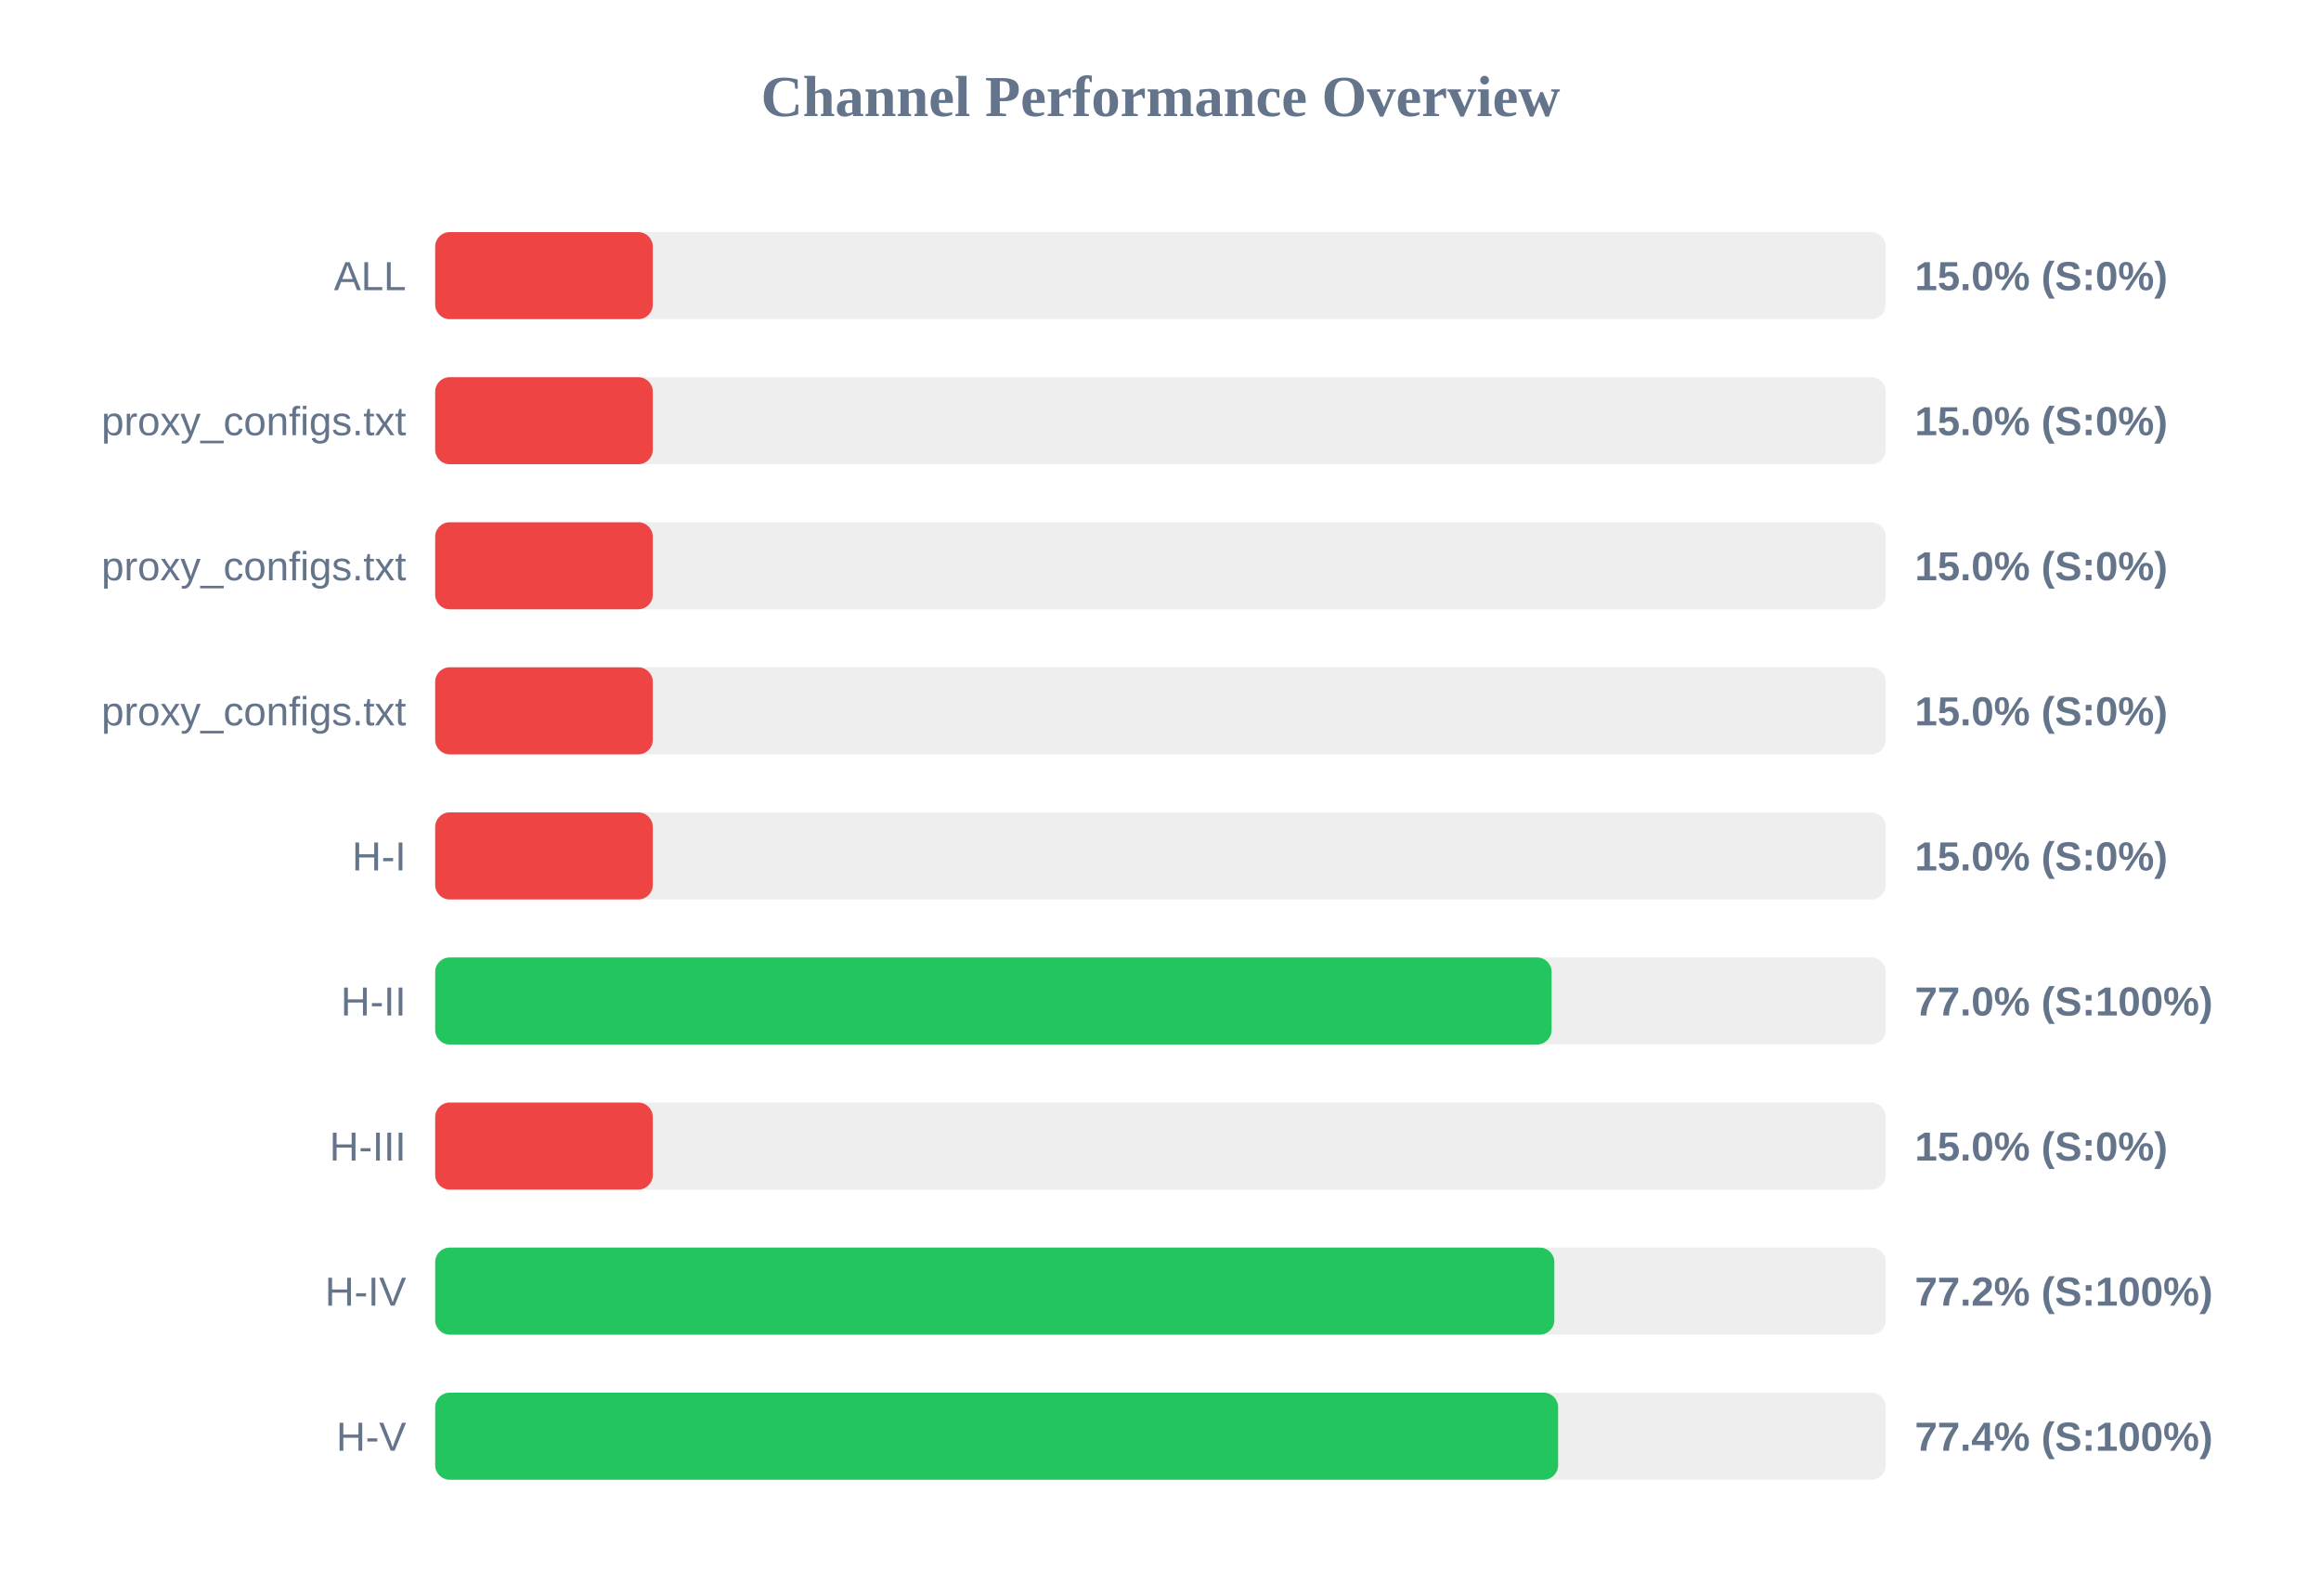
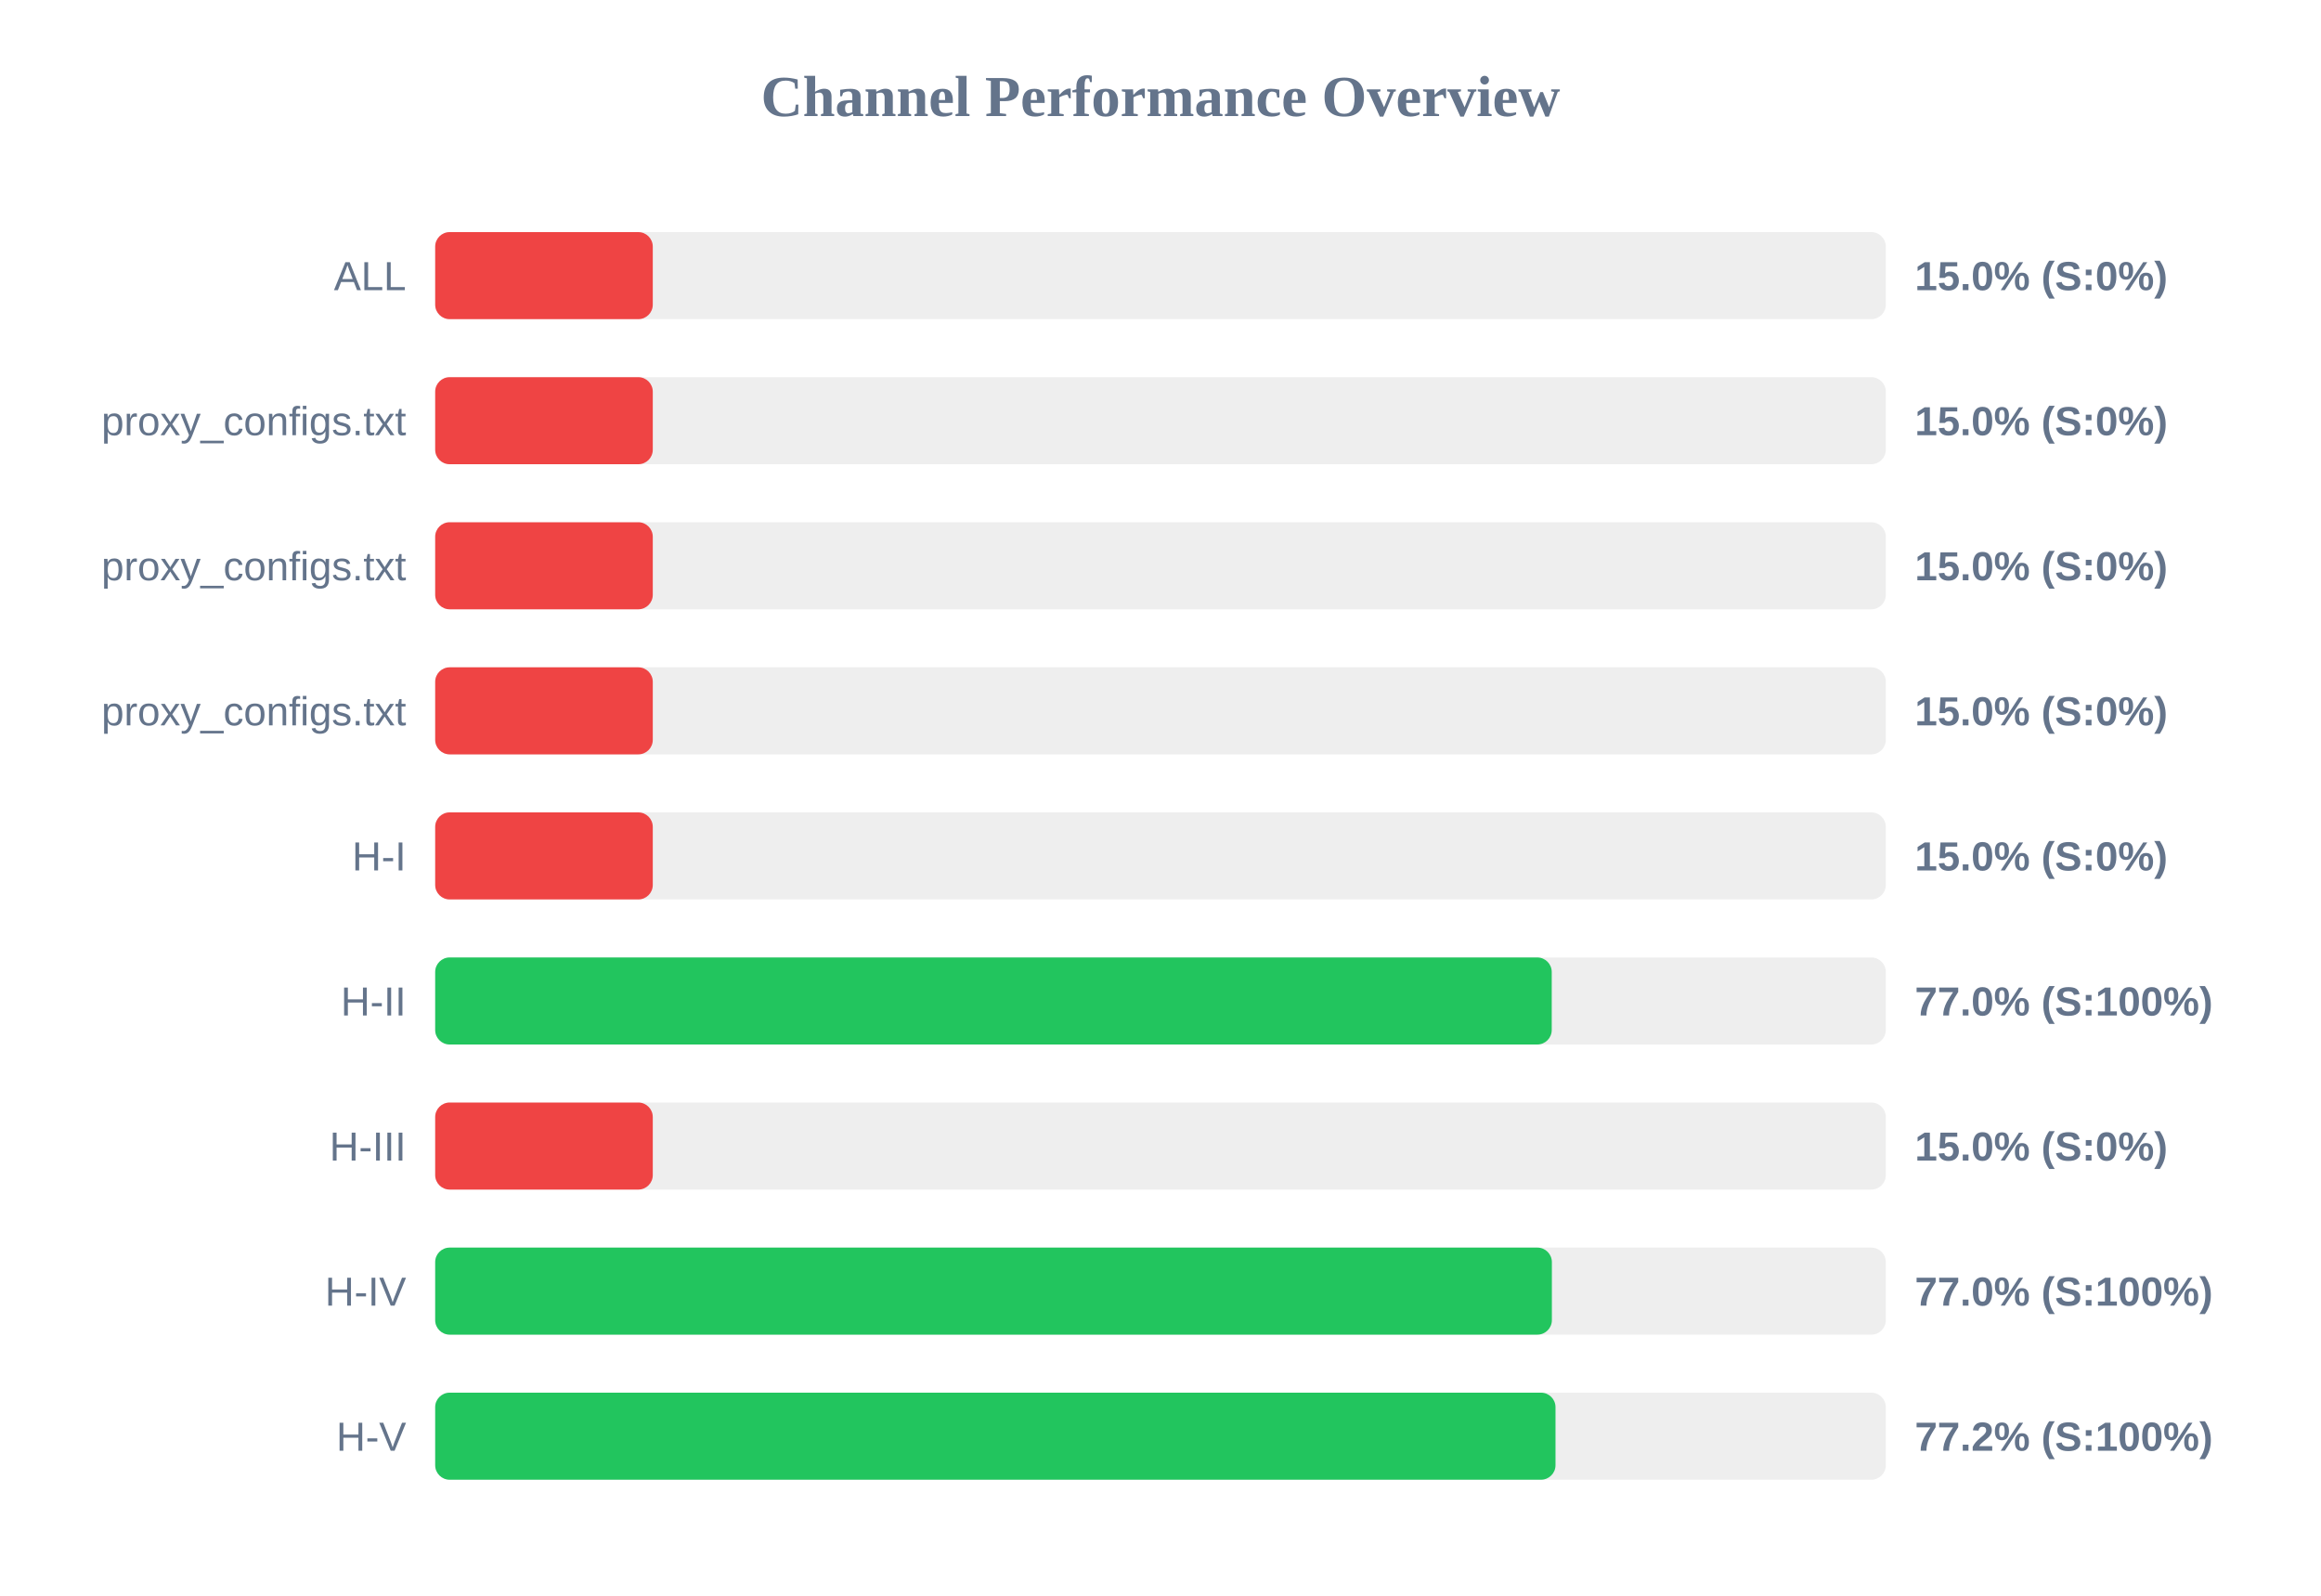
<svg xmlns="http://www.w3.org/2000/svg" width="800" height="550" version="1.1">
  <style>
        .row { font: 14px Arial; fill: #64748b; }
        .score { font: bold 14px Arial; fill: #64748b; }
    </style>
  <text x="400" y="40" text-anchor="middle" font-size="20px" font-weight="bold" fill="#64748b">Channel Performance Overview</text>
  <rect x="150" y="80" width="500" height="30" fill="#eee" rx="5" />
  <rect x="150" y="80" width="75.0" height="30" fill="#ef4444" rx="5" />
  <text x="140" y="100" text-anchor="end" class="row">ALL</text>
  <text x="660" y="100" text-anchor="start" class="score">15.0% (S:0%)</text>
  <rect x="150" y="130" width="500" height="30" fill="#eee" rx="5" />
  <rect x="150" y="130" width="75.0" height="30" fill="#ef4444" rx="5" />
  <text x="140" y="150" text-anchor="end" class="row">proxy_configs.txt</text>
  <text x="660" y="150" text-anchor="start" class="score">15.0% (S:0%)</text>
  <rect x="150" y="180" width="500" height="30" fill="#eee" rx="5" />
  <rect x="150" y="180" width="75.0" height="30" fill="#ef4444" rx="5" />
  <text x="140" y="200" text-anchor="end" class="row">proxy_configs.txt</text>
  <text x="660" y="200" text-anchor="start" class="score">15.0% (S:0%)</text>
  <rect x="150" y="230" width="500" height="30" fill="#eee" rx="5" />
  <rect x="150" y="230" width="75.0" height="30" fill="#ef4444" rx="5" />
  <text x="140" y="250" text-anchor="end" class="row">proxy_configs.txt</text>
  <text x="660" y="250" text-anchor="start" class="score">15.0% (S:0%)</text>
  <rect x="150" y="280" width="500" height="30" fill="#eee" rx="5" />
  <rect x="150" y="280" width="75.0" height="30" fill="#ef4444" rx="5" />
  <text x="140" y="300" text-anchor="end" class="row">H-I</text>
  <text x="660" y="300" text-anchor="start" class="score">15.0% (S:0%)</text>
  <rect x="150" y="330" width="500" height="30" fill="#eee" rx="5" />
-   <rect x="150" y="330" width="384.8" height="30" fill="#22c55e" rx="5" />
+   <rect x="150" y="330" width="384.85" height="30" fill="#22c55e" rx="5" />
  <text x="140" y="350" text-anchor="end" class="row">H-II</text>
  <text x="660" y="350" text-anchor="start" class="score">77.0% (S:100%)</text>
  <rect x="150" y="380" width="500" height="30" fill="#eee" rx="5" />
  <rect x="150" y="380" width="75.0" height="30" fill="#ef4444" rx="5" />
  <text x="140" y="400" text-anchor="end" class="row">H-III</text>
  <text x="660" y="400" text-anchor="start" class="score">15.0% (S:0%)</text>
  <rect x="150" y="430" width="500" height="30" fill="#eee" rx="5" />
-   <rect x="150" y="430" width="385.75" height="30" fill="#22c55e" rx="5" />
+   <rect x="150" y="430" width="384.9" height="30" fill="#22c55e" rx="5" />
  <text x="140" y="450" text-anchor="end" class="row">H-IV</text>
-   <text x="660" y="450" text-anchor="start" class="score">77.2% (S:100%)</text>
+   <text x="660" y="450" text-anchor="start" class="score">77.0% (S:100%)</text>
  <rect x="150" y="480" width="500" height="30" fill="#eee" rx="5" />
-   <rect x="150" y="480" width="387.05" height="30" fill="#22c55e" rx="5" />
+   <rect x="150" y="480" width="386.15" height="30" fill="#22c55e" rx="5" />
  <text x="140" y="500" text-anchor="end" class="row">H-V</text>
-   <text x="660" y="500" text-anchor="start" class="score">77.4% (S:100%)</text>
+   <text x="660" y="500" text-anchor="start" class="score">77.2% (S:100%)</text>
</svg>
